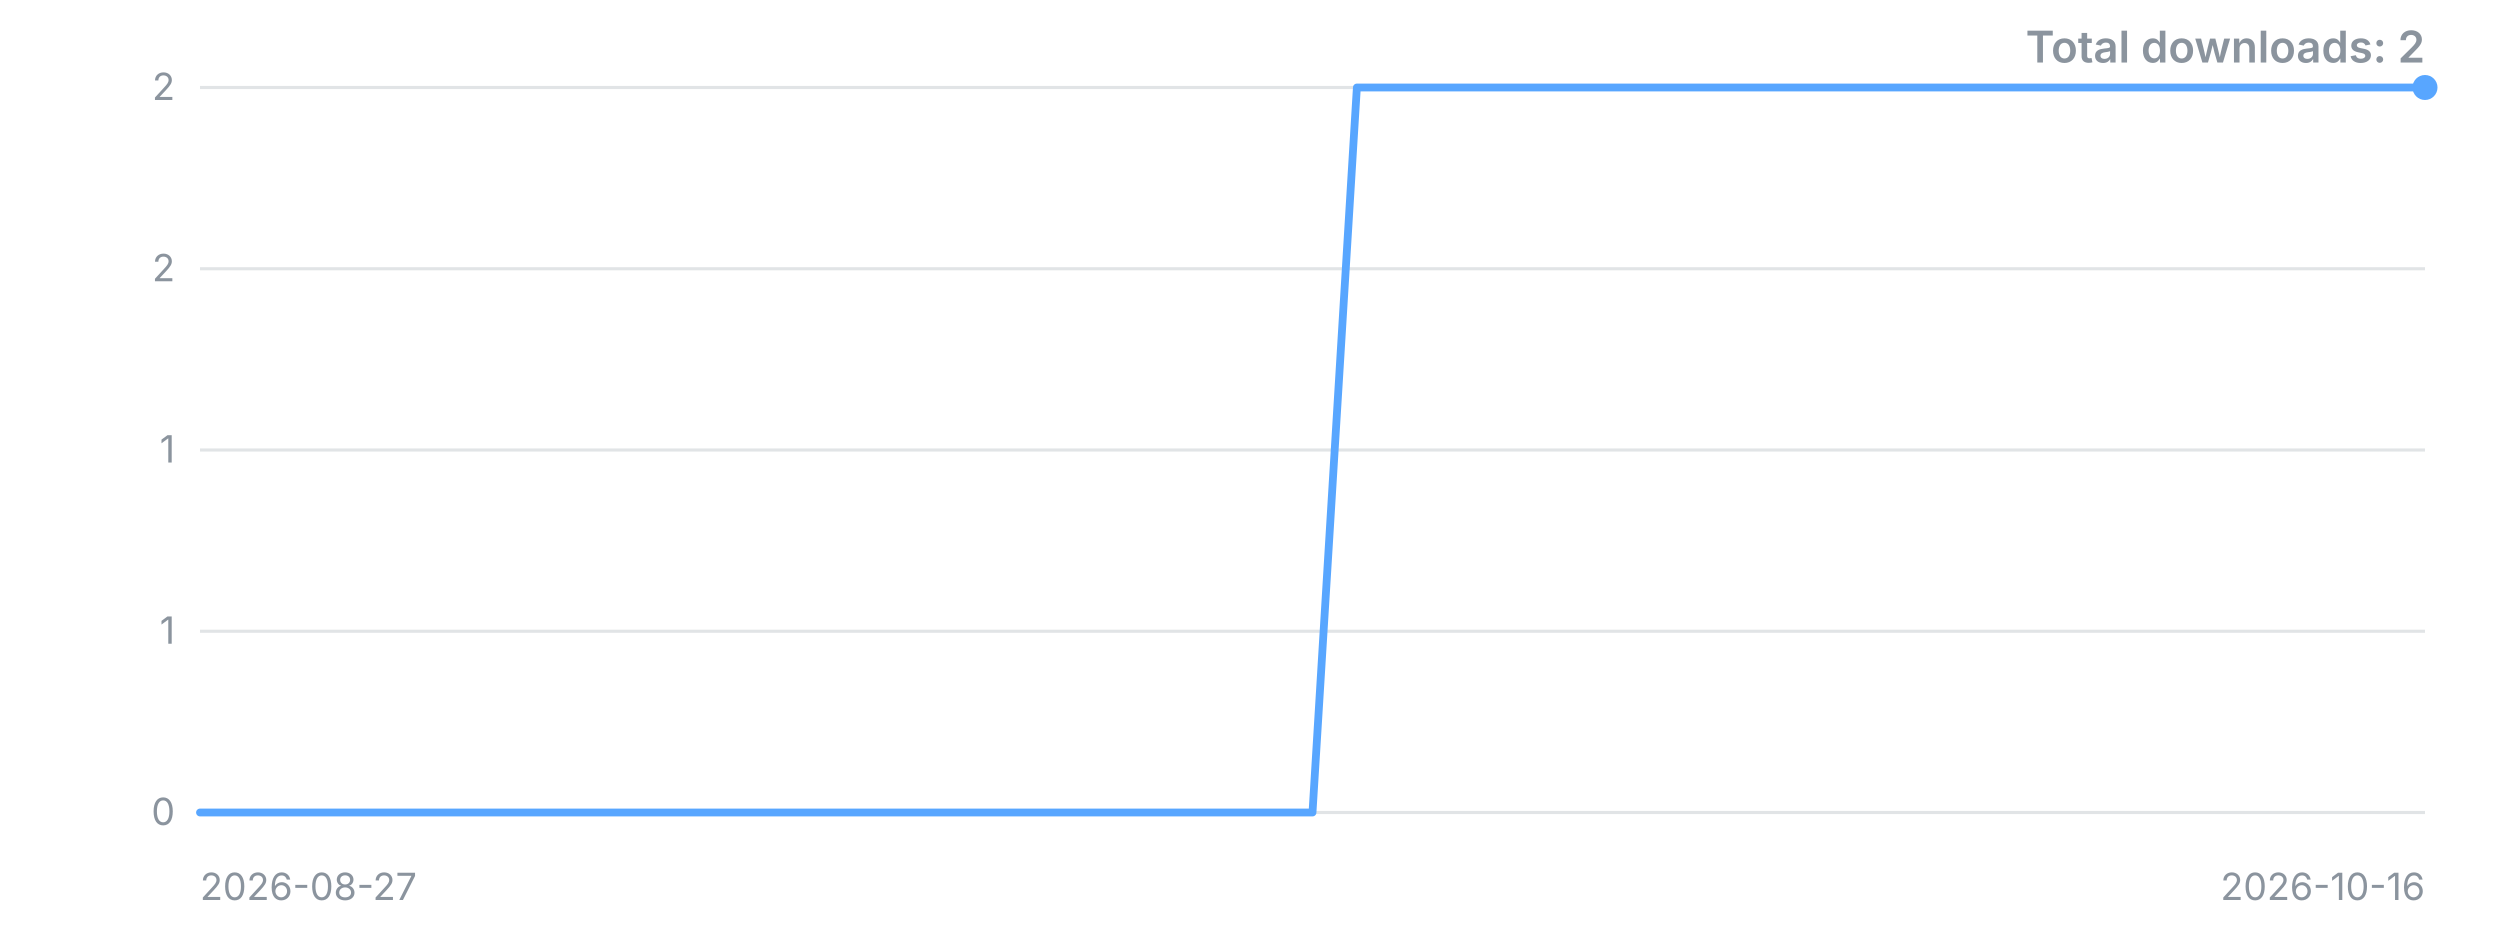
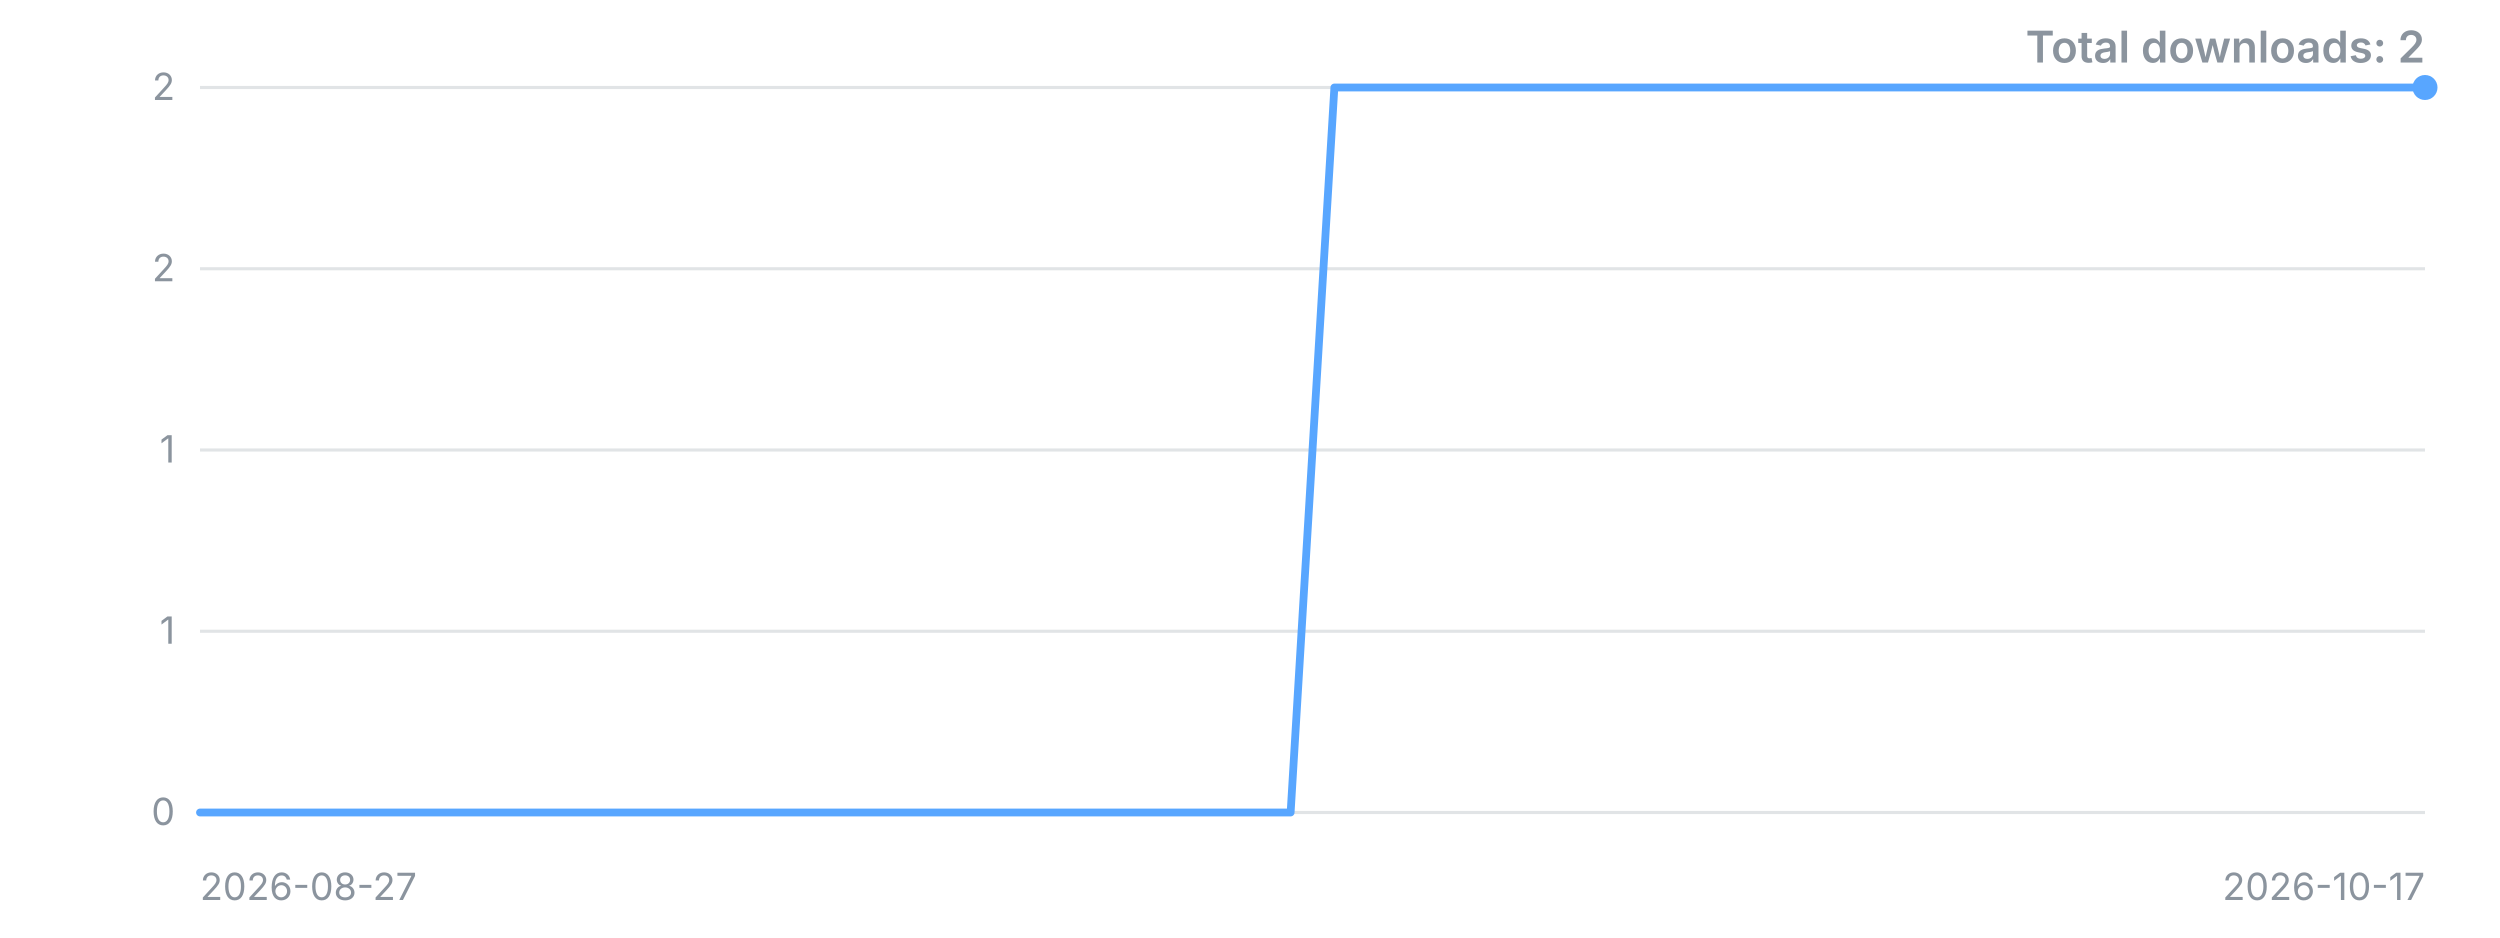
<svg xmlns="http://www.w3.org/2000/svg" width="800" height="300" viewBox="0 0 800 300" role="img" aria-label="Downloads over time">
  <style>.t{font:12px -apple-system,'Segoe UI',sans-serif;fill:#8b949e}.title{font:600 14px -apple-system,'Segoe UI',sans-serif;fill:#8b949e}</style>
  <line x1="64" y1="260.0" x2="776" y2="260.0" stroke="#8b949e" stroke-opacity="0.25" />
  <text x="56" y="260.0" dy="4" text-anchor="end" class="t">0</text>
  <line x1="64" y1="202.0" x2="776" y2="202.0" stroke="#8b949e" stroke-opacity="0.25" />
  <text x="56" y="202.0" dy="4" text-anchor="end" class="t">1</text>
  <line x1="64" y1="144.0" x2="776" y2="144.0" stroke="#8b949e" stroke-opacity="0.25" />
  <text x="56" y="144.0" dy="4" text-anchor="end" class="t">1</text>
  <line x1="64" y1="86.0" x2="776" y2="86.0" stroke="#8b949e" stroke-opacity="0.25" />
  <text x="56" y="86.0" dy="4" text-anchor="end" class="t">2</text>
  <line x1="64" y1="28.0" x2="776" y2="28.0" stroke="#8b949e" stroke-opacity="0.25" />
  <text x="56" y="28.0" dy="4" text-anchor="end" class="t">2</text>
-   <polyline points="64.0,260.0 78.2,260.0 92.5,260.0 106.7,260.0 121.0,260.0 135.2,260.0 149.4,260.0 163.7,260.0 177.9,260.0 192.2,260.0 206.4,260.0 220.6,260.0 234.9,260.0 249.1,260.0 263.4,260.0 277.6,260.0 291.8,260.0 306.1,260.0 320.3,260.0 334.6,260.0 348.8,260.0 363.0,260.0 377.3,260.0 391.5,260.0 405.8,260.0 420.0,260.0 434.2,28.0 448.5,28.0 462.7,28.0 477.0,28.0 491.2,28.0 505.4,28.0 519.7,28.0 533.9,28.0 548.2,28.0 562.4,28.0 576.6,28.0 590.9,28.0 605.1,28.0 619.4,28.0 633.6,28.0 647.8,28.0 662.1,28.0 676.3,28.0 690.6,28.0 704.8,28.0 719.0,28.0 733.3,28.0 747.5,28.0 761.8,28.0 776.0,28.0" fill="none" stroke="#58a6ff" stroke-width="2.5" stroke-linejoin="round" stroke-linecap="round" />
+   <polyline points="64.0,260.0 78.0,260.0 91.9,260.0 105.9,260.0 119.8,260.0 133.8,260.0 147.8,260.0 161.7,260.0 175.7,260.0 189.6,260.0 203.6,260.0 217.6,260.0 231.5,260.0 245.5,260.0 259.5,260.0 273.4,260.0 287.4,260.0 301.3,260.0 315.3,260.0 329.3,260.0 343.2,260.0 357.2,260.0 371.1,260.0 385.1,260.0 399.1,260.0 413.0,260.0 427.0,28.0 440.9,28.0 454.9,28.0 468.9,28.0 482.8,28.0 496.8,28.0 510.7,28.0 524.7,28.0 538.7,28.0 552.6,28.0 566.6,28.0 580.5,28.0 594.5,28.0 608.5,28.0 622.4,28.0 636.4,28.0 650.4,28.0 664.3,28.0 678.3,28.0 692.2,28.0 706.2,28.0 720.2,28.0 734.1,28.0 748.1,28.0 762.0,28.0 776.0,28.0" fill="none" stroke="#58a6ff" stroke-width="2.5" stroke-linejoin="round" stroke-linecap="round" />
  <circle cx="776.0" cy="28.0" r="4" fill="#58a6ff" />
  <text x="64" y="288" class="t">2026-08-27</text>
-   <text x="776" y="288" text-anchor="end" class="t">2026-10-16</text>
+   <text x="776" y="288" text-anchor="end" class="t">2026-10-17</text>
  <text x="776" y="20" text-anchor="end" class="title">Total downloads: 2</text>
</svg>
